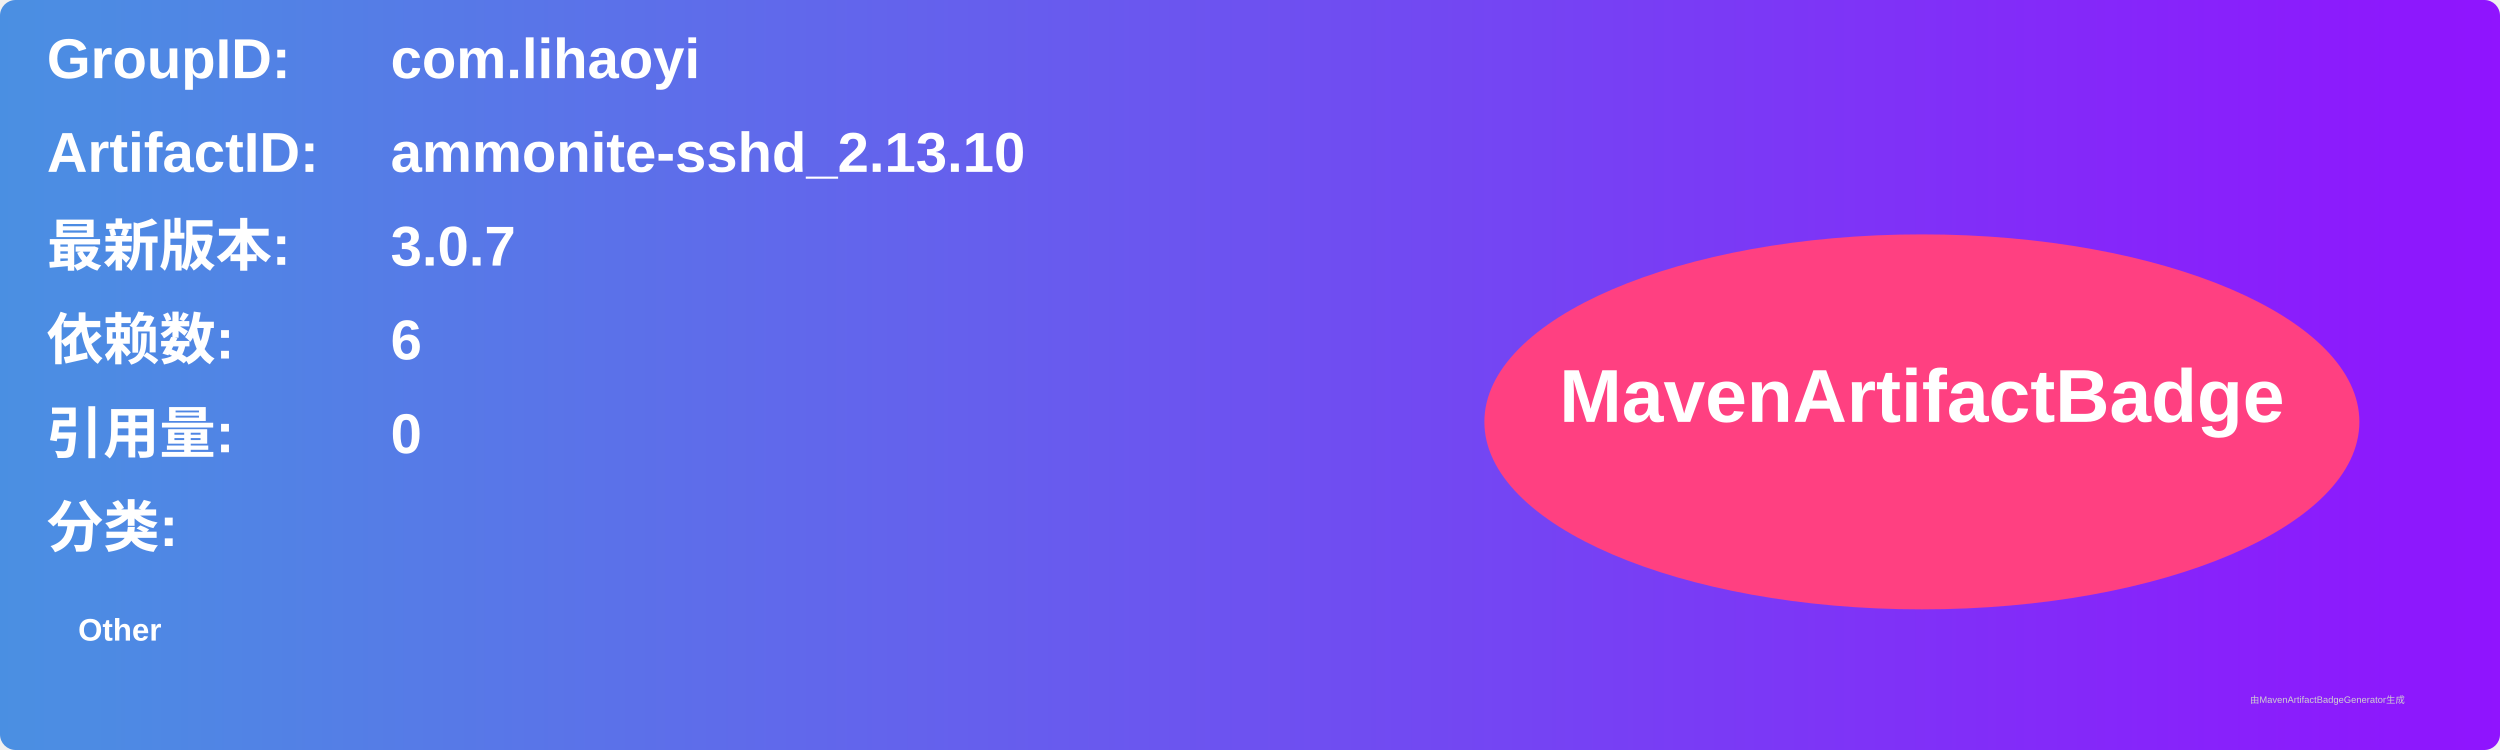
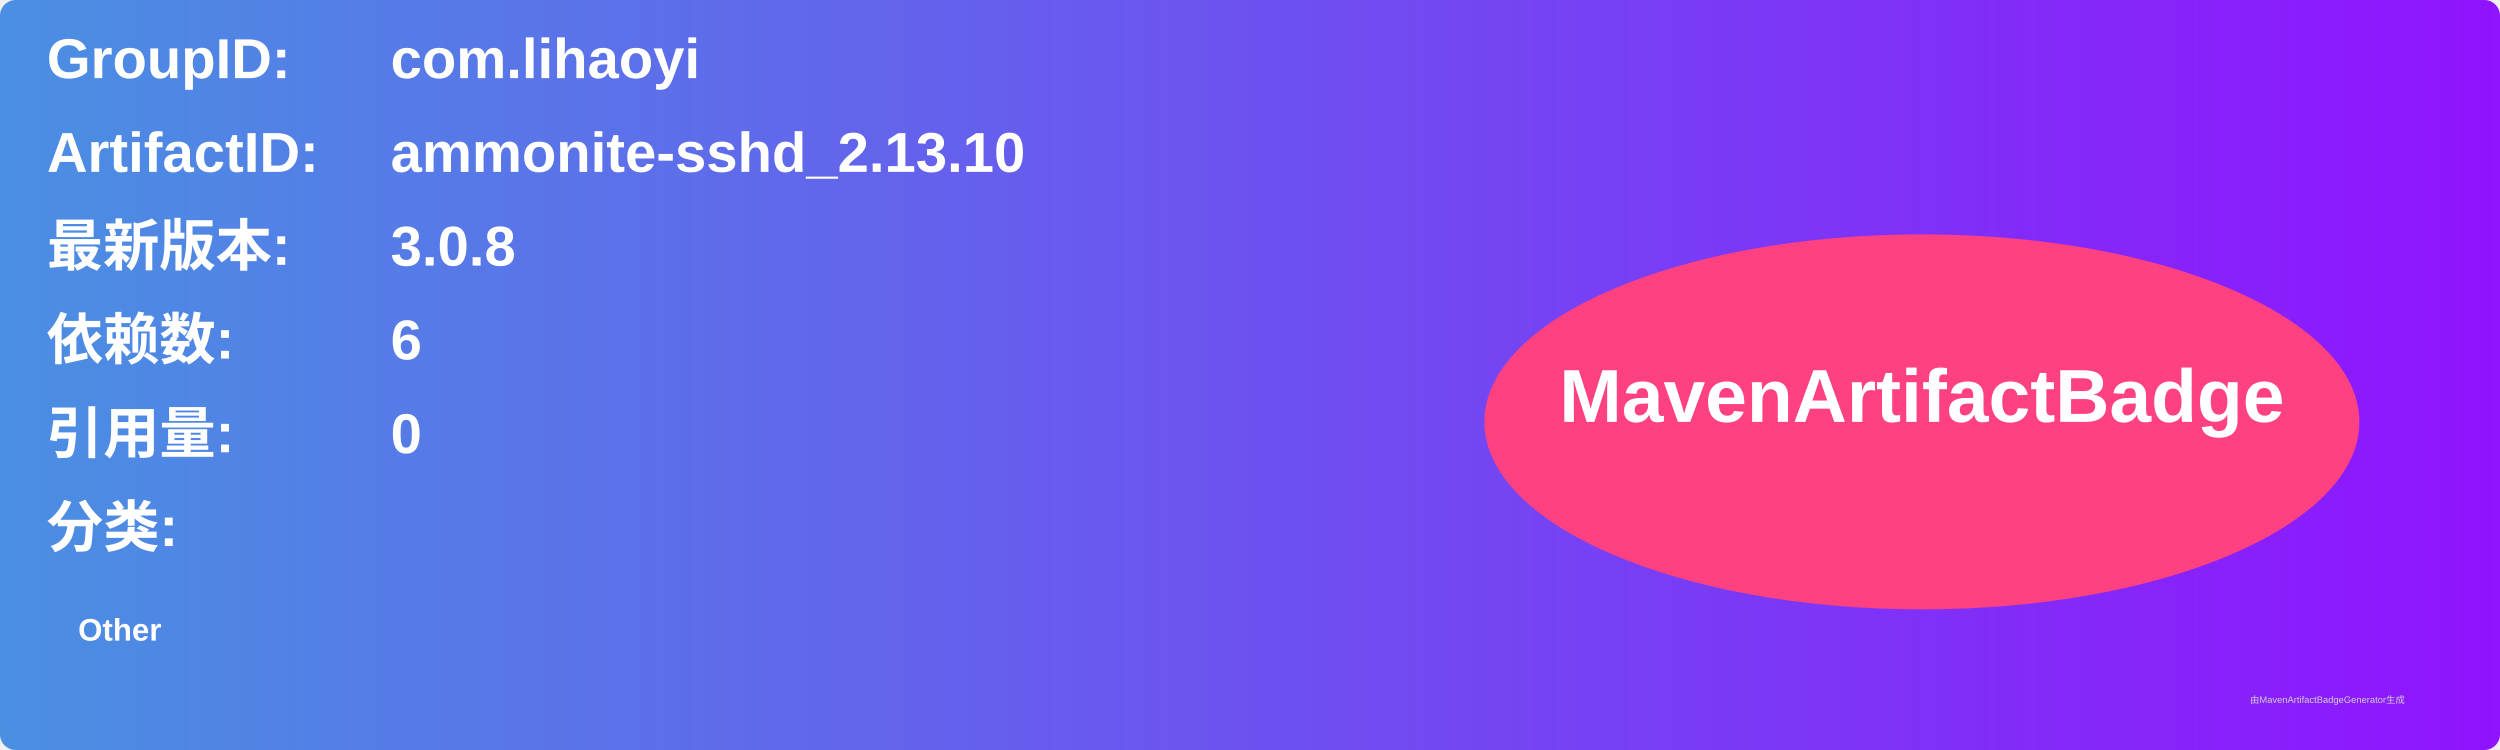
<svg xmlns="http://www.w3.org/2000/svg" width="800" height="240" viewBox="0 0 800 240">
  <linearGradient id="grad" x1="0%" y1="0%" x2="100%" y2="0%">
    <stop offset="0%" stop-color="#4a90e2" />
    <stop offset="100%" stop-color="#9013fe" />
  </linearGradient>
  <rect width="100%" height="100%" rx="5" ry="5" fill="url(#grad)" />
  <g transform="translate(15, 15)">
    <text x="0" y="10" font-family="Arial" font-size="18" fill="white" font-weight="bold" width="260">GroupID:</text>
    <text x="110" y="10" font-family="Arial" font-size="18" fill="white" font-weight="bold" width="460">com.lihaoyi</text>
    <text x="0" y="40" font-family="Arial" font-size="18" fill="white" font-weight="bold" width="260">ArtifactID:</text>
    <text x="110" y="40" font-family="Arial" font-size="18" fill="white" font-weight="bold" width="460">ammonite-sshd_2.13.10</text>
    <text x="0" y="70" font-family="Arial" font-size="18" fill="white" font-weight="bold">最新版本:</text>
    <text x="110" y="70" font-family="Arial" font-size="18" fill="white" font-weight="bold">
-       <tspan font-weight="bold">3.0.7</tspan>
+       <tspan font-weight="bold">3.0.8</tspan>
    </text>
    <text x="0" y="100" font-family="Arial" font-size="18" fill="white" font-weight="bold">依赖数: </text>
    <text x="110" y="100" font-family="Arial" font-size="18" fill="white">
      <tspan font-weight="bold">6</tspan>
    </text>
    <text x="0" y="130" font-family="Arial" font-size="18" fill="white" font-weight="bold">引用量: </text>
    <text x="110" y="130" font-family="Arial" font-size="18" fill="white">
      <tspan font-weight="bold">0</tspan>
    </text>
    <text x="0" y="160" font-family="Arial" font-size="18" fill="white" font-weight="bold">分类:</text>
    <text x="10" y="190" font-family="Arial" font-size="10" fill="white">
      <tspan font-weight="bold">Other</tspan>
    </text>
    <ellipse cx="600" cy="120" rx="140" ry="60" fill="#ff4081" />
    <text x="600" y="120" text-anchor="middle" font-family="Arial" font-size="24" fill="white" font-weight="bold">MavenArtifactBadge</text>
  </g>
  <text x="720" y="225" font-family="Arial" font-size="3" fill="#d0d0d0">由MavenArtifactBadgeGenerator生成</text>
</svg>
